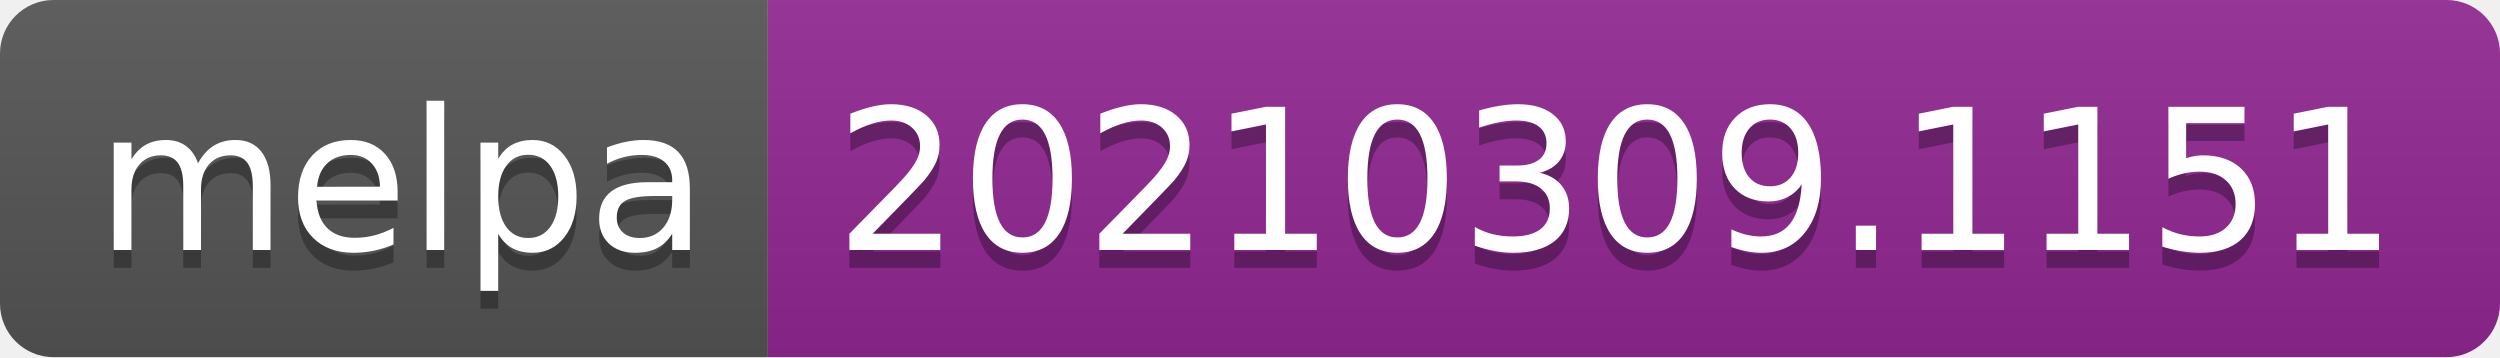
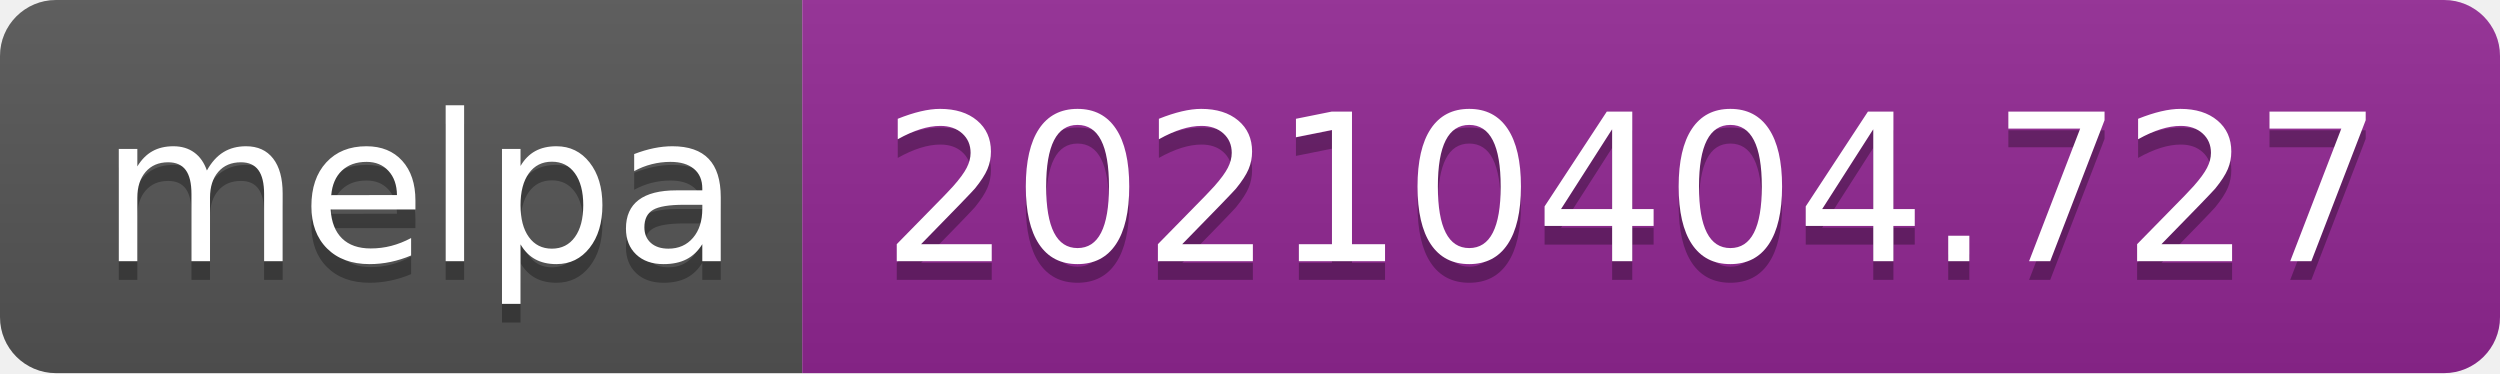
- <svg xmlns="http://www.w3.org/2000/svg" width="140" height="20" role="img" aria-label="melpa: 20210309.1151">
+ <svg xmlns="http://www.w3.org/2000/svg" width="134" height="20" role="img" aria-label="melpa: 20210404.727">
  <linearGradient id="s" x2="0" y2="100%">
    <stop offset="0" stop-color="#bbb" stop-opacity=".1" />
    <stop offset="1" stop-opacity=".1" />
  </linearGradient>
  <clipPath id="r">
-     <rect width="140" height="20" rx="3" fill="#fff" />
+     <rect width="134" height="20" rx="3" fill="#fff" />
  </clipPath>
  <g clip-path="url(#r)">
    <rect width="43" height="20" fill="#555" />
-     <rect x="43" width="97" height="20" fill="#922793" />
-     <rect width="140" height="20" fill="url(#s)" />
+     <rect x="43" width="91" height="20" fill="#922793" />
+     <rect width="134" height="20" fill="url(#s)" />
  </g>
  <g fill="#fff" text-anchor="middle" font-family="Verdana,Geneva,DejaVu Sans,sans-serif" text-rendering="geometricPrecision" font-size="110">
    <text aria-hidden="true" x="225" y="150" fill="#010101" fill-opacity=".3" transform="scale(.1)" textLength="330">melpa</text>
    <text x="225" y="140" transform="scale(.1)" fill="#fff" textLength="330">melpa</text>
-     <text aria-hidden="true" x="905" y="150" fill="#010101" fill-opacity=".3" transform="scale(.1)" textLength="870">20210309.1151</text>
-     <text x="905" y="140" transform="scale(.1)" fill="#fff" textLength="870">20210309.1151</text>
+     <text aria-hidden="true" x="875" y="150" fill="#010101" fill-opacity=".3" transform="scale(.1)" textLength="810">20210404.727</text>
+     <text x="875" y="140" transform="scale(.1)" fill="#fff" textLength="810">20210404.727</text>
  </g>
</svg>
